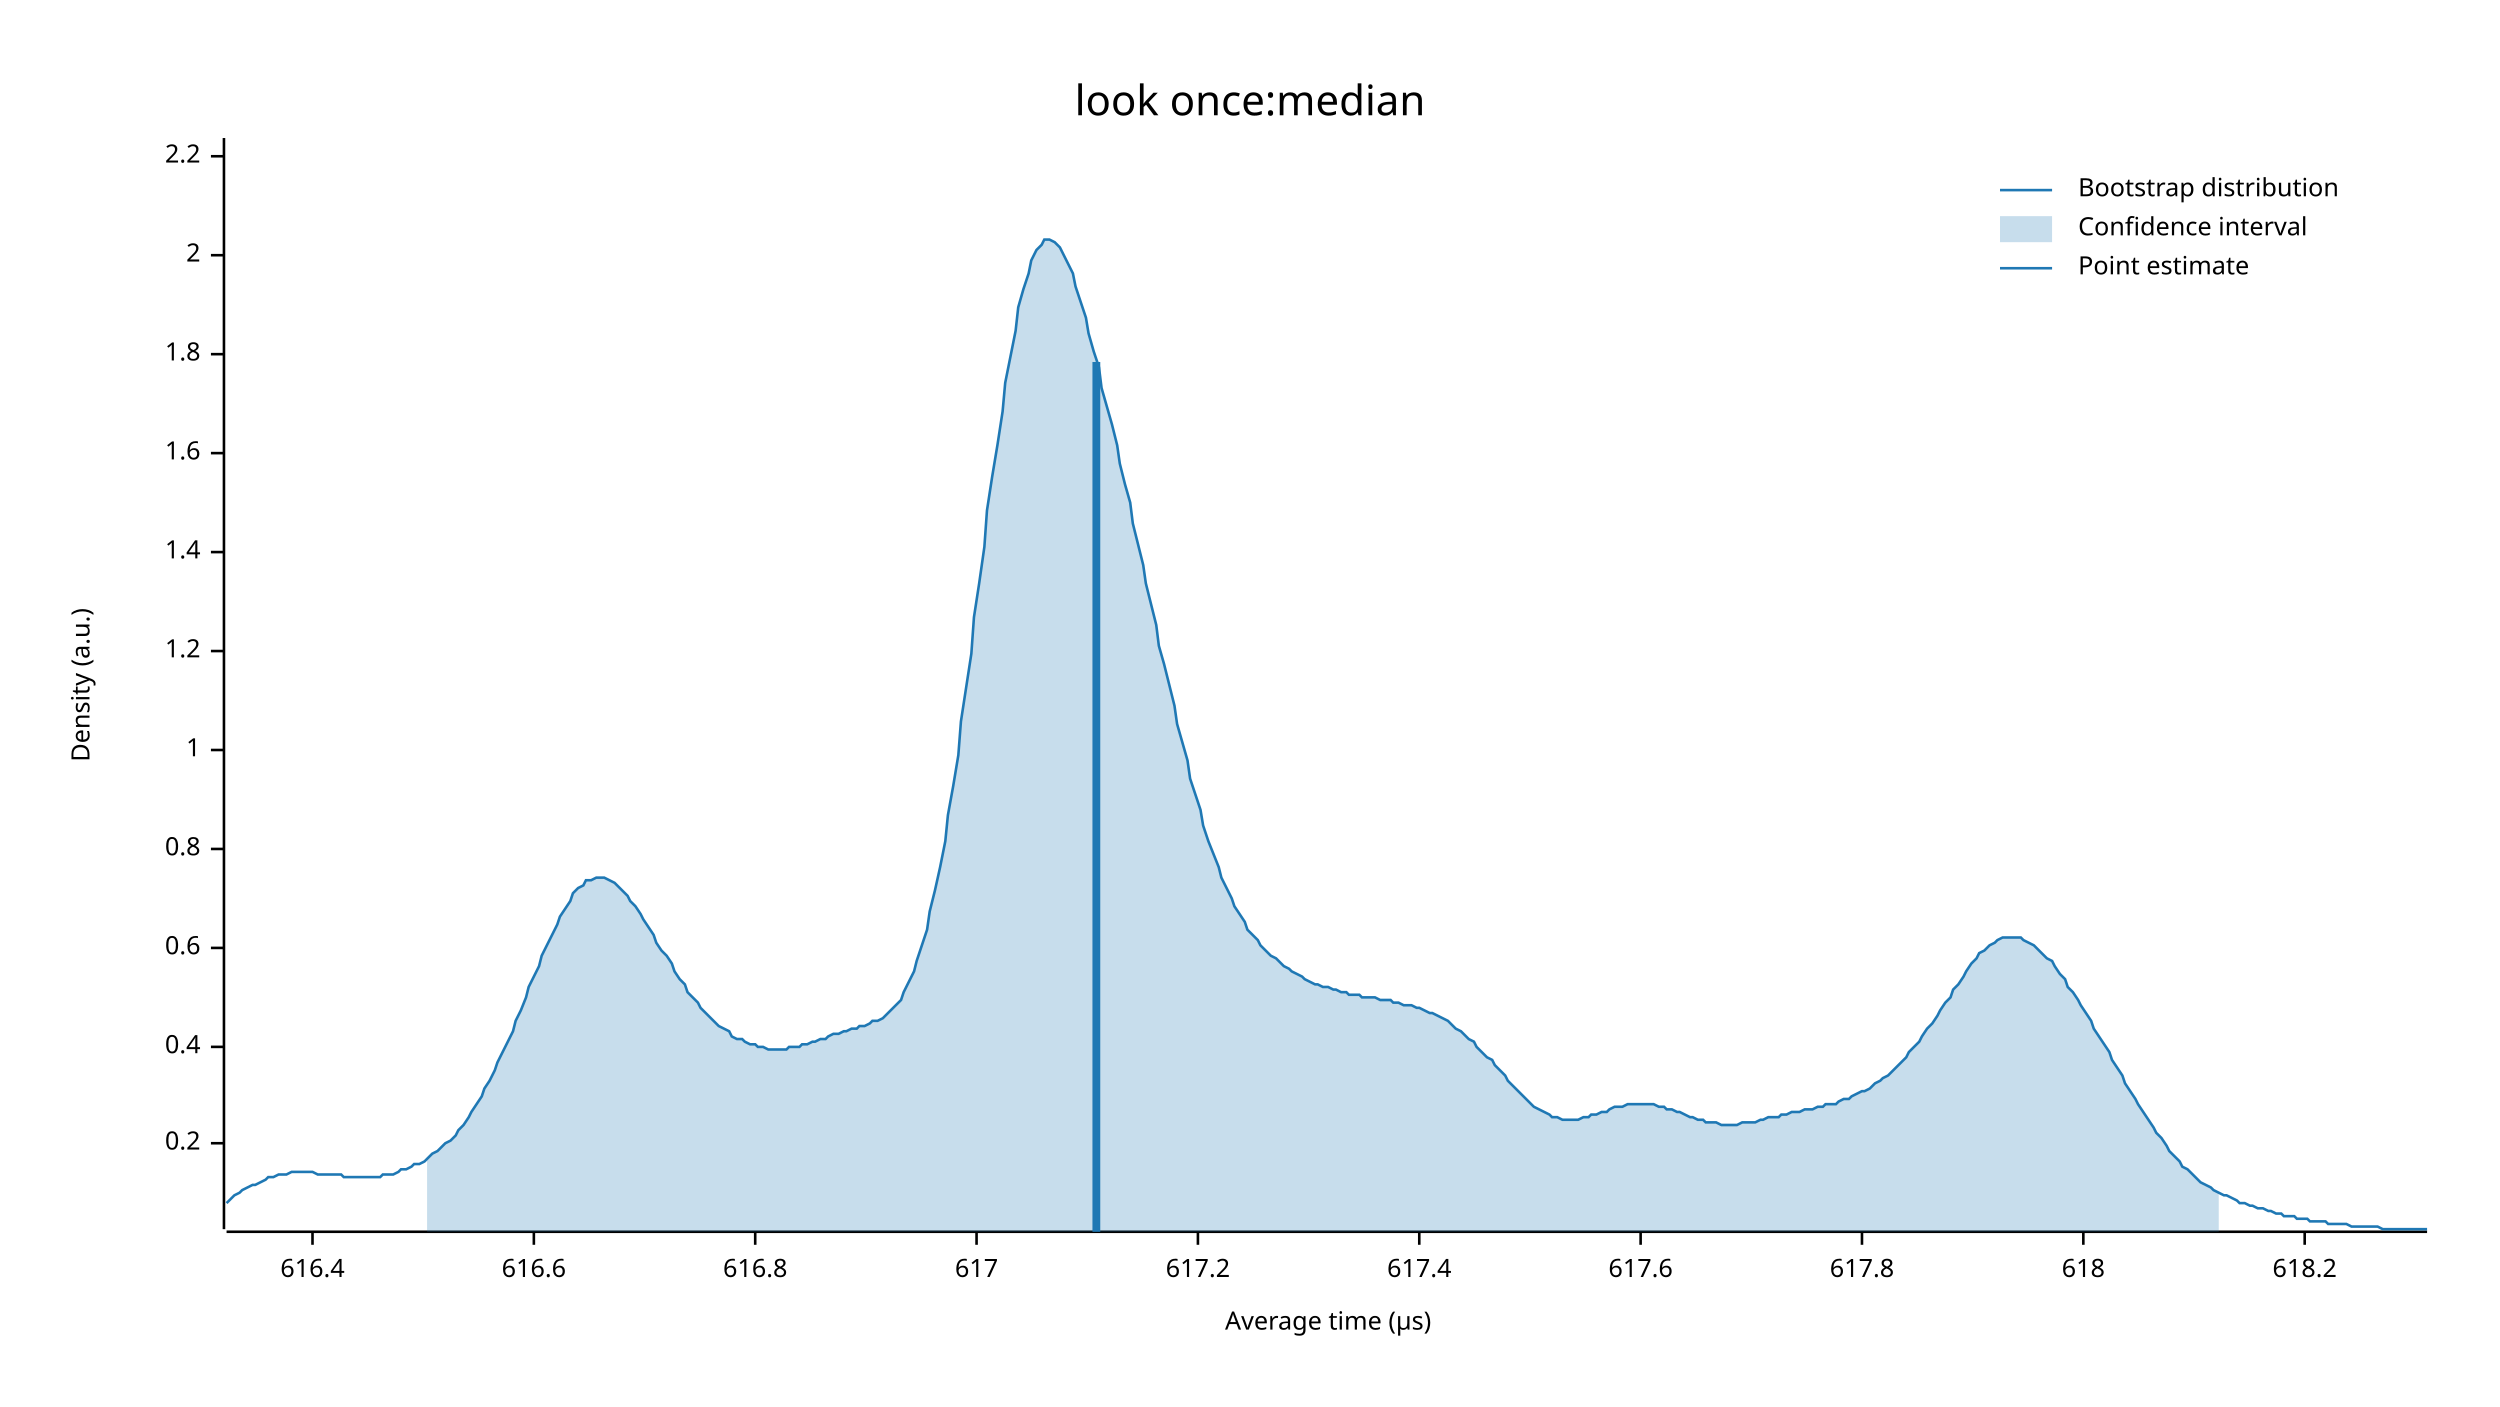
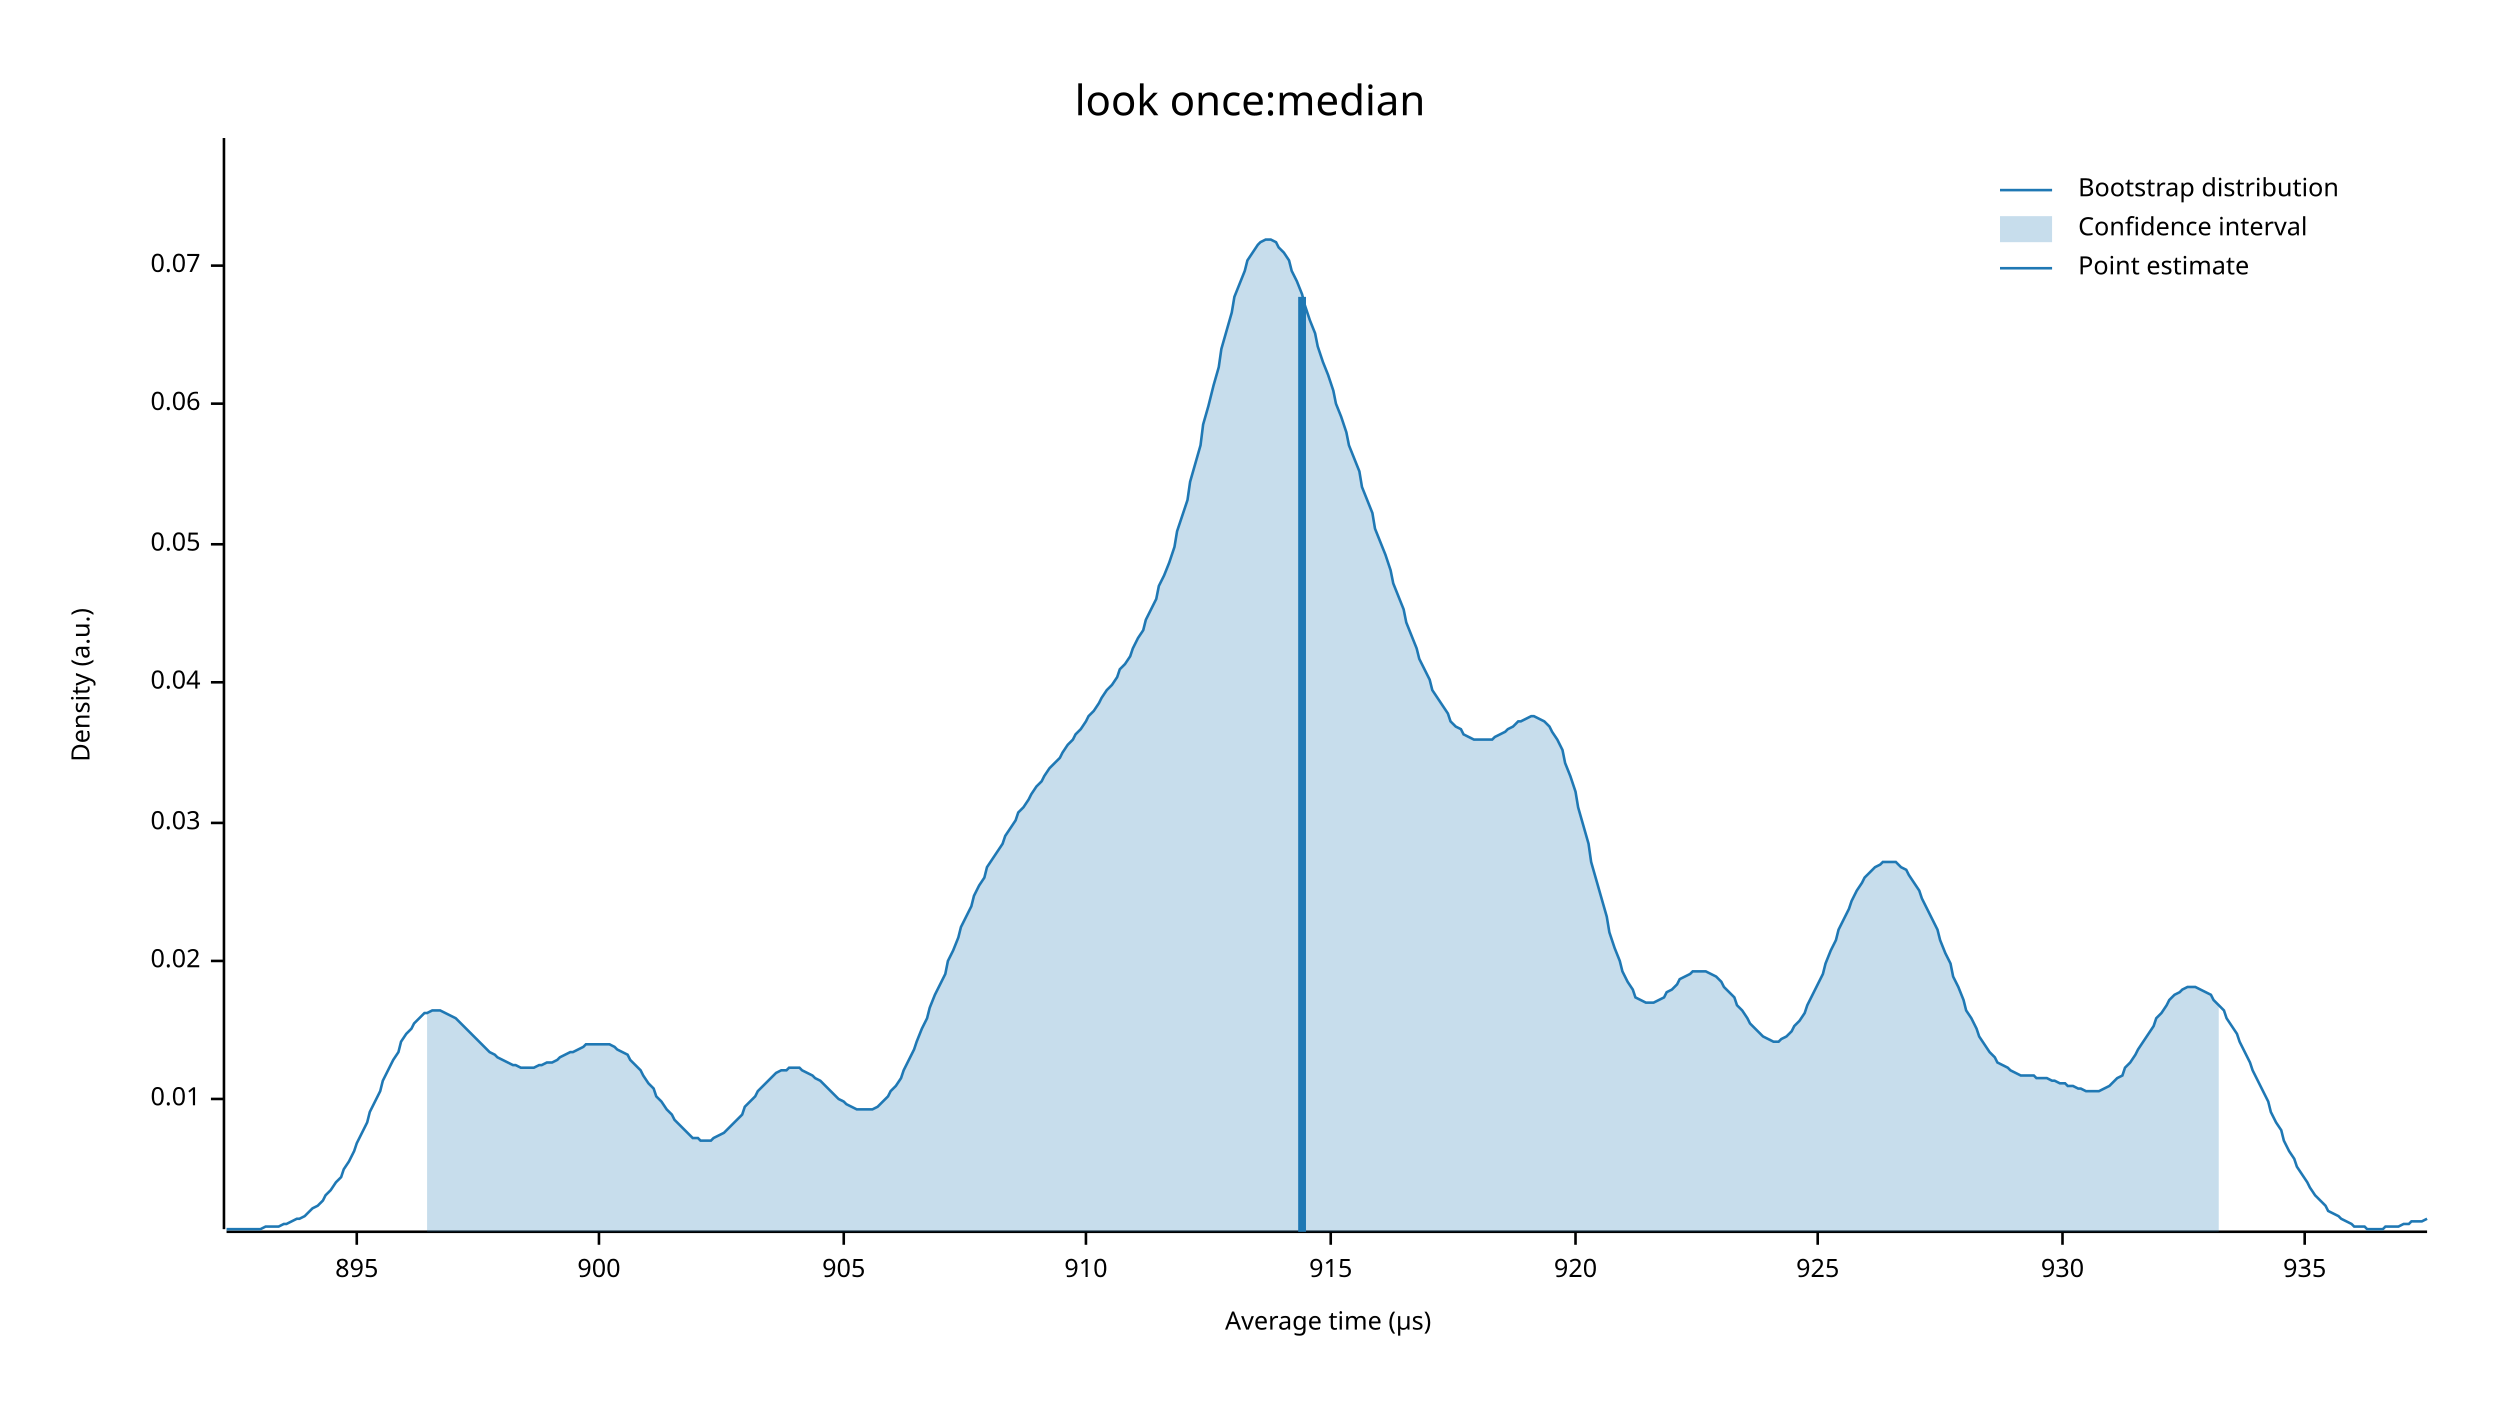
<svg xmlns="http://www.w3.org/2000/svg" width="960" height="540" viewBox="0 0 960 540">
  <text x="480" y="32" dy="0.76em" text-anchor="middle" font-family="sans-serif" font-size="16.129" opacity="1" fill="#000000">
look once:median
</text>
  <text x="27" y="263" dy="0.76em" text-anchor="middle" font-family="sans-serif" font-size="9.677" opacity="1" fill="#000000" transform="rotate(270, 27, 263)">
Density (a.u.)
</text>
  <text x="510" y="513" dy="-0.5ex" text-anchor="middle" font-family="sans-serif" font-size="9.677" opacity="1" fill="#000000">
Average time (µs)
</text>
  <polyline fill="none" opacity="1" stroke="#000000" stroke-width="1" points="86,53 86,472 " />
-   <text x="77" y="439" dy="0.5ex" text-anchor="end" font-family="sans-serif" font-size="9.677" opacity="1" fill="#000000">
- 0.2
+   <text x="77" y="422" dy="0.5ex" text-anchor="end" font-family="sans-serif" font-size="9.677" opacity="1" fill="#000000">
+ 0.01
</text>
-   <polyline fill="none" opacity="1" stroke="#000000" stroke-width="1" points="81,439 86,439 " />
-   <text x="77" y="402" dy="0.5ex" text-anchor="end" font-family="sans-serif" font-size="9.677" opacity="1" fill="#000000">
- 0.4
+   <polyline fill="none" opacity="1" stroke="#000000" stroke-width="1" points="81,422 86,422 " />
+   <text x="77" y="369" dy="0.5ex" text-anchor="end" font-family="sans-serif" font-size="9.677" opacity="1" fill="#000000">
+ 0.02
</text>
-   <polyline fill="none" opacity="1" stroke="#000000" stroke-width="1" points="81,402 86,402 " />
-   <text x="77" y="364" dy="0.5ex" text-anchor="end" font-family="sans-serif" font-size="9.677" opacity="1" fill="#000000">
- 0.6
+   <polyline fill="none" opacity="1" stroke="#000000" stroke-width="1" points="81,369 86,369 " />
+   <text x="77" y="316" dy="0.5ex" text-anchor="end" font-family="sans-serif" font-size="9.677" opacity="1" fill="#000000">
+ 0.03
</text>
-   <polyline fill="none" opacity="1" stroke="#000000" stroke-width="1" points="81,364 86,364 " />
-   <text x="77" y="326" dy="0.5ex" text-anchor="end" font-family="sans-serif" font-size="9.677" opacity="1" fill="#000000">
- 0.8
+   <polyline fill="none" opacity="1" stroke="#000000" stroke-width="1" points="81,316 86,316 " />
+   <text x="77" y="262" dy="0.5ex" text-anchor="end" font-family="sans-serif" font-size="9.677" opacity="1" fill="#000000">
+ 0.04
</text>
-   <polyline fill="none" opacity="1" stroke="#000000" stroke-width="1" points="81,326 86,326 " />
-   <text x="77" y="288" dy="0.5ex" text-anchor="end" font-family="sans-serif" font-size="9.677" opacity="1" fill="#000000">
- 1
+   <polyline fill="none" opacity="1" stroke="#000000" stroke-width="1" points="81,262 86,262 " />
+   <text x="77" y="209" dy="0.5ex" text-anchor="end" font-family="sans-serif" font-size="9.677" opacity="1" fill="#000000">
+ 0.05
</text>
-   <polyline fill="none" opacity="1" stroke="#000000" stroke-width="1" points="81,288 86,288 " />
-   <text x="77" y="250" dy="0.5ex" text-anchor="end" font-family="sans-serif" font-size="9.677" opacity="1" fill="#000000">
- 1.2
+   <polyline fill="none" opacity="1" stroke="#000000" stroke-width="1" points="81,209 86,209 " />
+   <text x="77" y="155" dy="0.5ex" text-anchor="end" font-family="sans-serif" font-size="9.677" opacity="1" fill="#000000">
+ 0.06
</text>
-   <polyline fill="none" opacity="1" stroke="#000000" stroke-width="1" points="81,250 86,250 " />
-   <text x="77" y="212" dy="0.5ex" text-anchor="end" font-family="sans-serif" font-size="9.677" opacity="1" fill="#000000">
- 1.4
+   <polyline fill="none" opacity="1" stroke="#000000" stroke-width="1" points="81,155 86,155 " />
+   <text x="77" y="102" dy="0.5ex" text-anchor="end" font-family="sans-serif" font-size="9.677" opacity="1" fill="#000000">
+ 0.07
</text>
-   <polyline fill="none" opacity="1" stroke="#000000" stroke-width="1" points="81,212 86,212 " />
-   <text x="77" y="174" dy="0.5ex" text-anchor="end" font-family="sans-serif" font-size="9.677" opacity="1" fill="#000000">
- 1.6
+   <polyline fill="none" opacity="1" stroke="#000000" stroke-width="1" points="81,102 86,102 " />
+   <polyline fill="none" opacity="1" stroke="#000000" stroke-width="1" points="87,473 932,473 " />
+   <text x="137" y="483" dy="0.76em" text-anchor="middle" font-family="sans-serif" font-size="9.677" opacity="1" fill="#000000">
+ 895
</text>
-   <polyline fill="none" opacity="1" stroke="#000000" stroke-width="1" points="81,174 86,174 " />
-   <text x="77" y="136" dy="0.5ex" text-anchor="end" font-family="sans-serif" font-size="9.677" opacity="1" fill="#000000">
- 1.8
+   <polyline fill="none" opacity="1" stroke="#000000" stroke-width="1" points="137,473 137,478 " />
+   <text x="230" y="483" dy="0.76em" text-anchor="middle" font-family="sans-serif" font-size="9.677" opacity="1" fill="#000000">
+ 900
</text>
-   <polyline fill="none" opacity="1" stroke="#000000" stroke-width="1" points="81,136 86,136 " />
-   <text x="77" y="98" dy="0.5ex" text-anchor="end" font-family="sans-serif" font-size="9.677" opacity="1" fill="#000000">
- 2
+   <polyline fill="none" opacity="1" stroke="#000000" stroke-width="1" points="230,473 230,478 " />
+   <text x="324" y="483" dy="0.76em" text-anchor="middle" font-family="sans-serif" font-size="9.677" opacity="1" fill="#000000">
+ 905
</text>
-   <polyline fill="none" opacity="1" stroke="#000000" stroke-width="1" points="81,98 86,98 " />
-   <text x="77" y="60" dy="0.5ex" text-anchor="end" font-family="sans-serif" font-size="9.677" opacity="1" fill="#000000">
- 2.2
+   <polyline fill="none" opacity="1" stroke="#000000" stroke-width="1" points="324,473 324,478 " />
+   <text x="417" y="483" dy="0.76em" text-anchor="middle" font-family="sans-serif" font-size="9.677" opacity="1" fill="#000000">
+ 910
</text>
-   <polyline fill="none" opacity="1" stroke="#000000" stroke-width="1" points="81,60 86,60 " />
-   <polyline fill="none" opacity="1" stroke="#000000" stroke-width="1" points="87,473 932,473 " />
-   <text x="120" y="483" dy="0.76em" text-anchor="middle" font-family="sans-serif" font-size="9.677" opacity="1" fill="#000000">
- 616.4
+   <polyline fill="none" opacity="1" stroke="#000000" stroke-width="1" points="417,473 417,478 " />
+   <text x="511" y="483" dy="0.76em" text-anchor="middle" font-family="sans-serif" font-size="9.677" opacity="1" fill="#000000">
+ 915
</text>
-   <polyline fill="none" opacity="1" stroke="#000000" stroke-width="1" points="120,473 120,478 " />
-   <text x="205" y="483" dy="0.76em" text-anchor="middle" font-family="sans-serif" font-size="9.677" opacity="1" fill="#000000">
- 616.6
+   <polyline fill="none" opacity="1" stroke="#000000" stroke-width="1" points="511,473 511,478 " />
+   <text x="605" y="483" dy="0.76em" text-anchor="middle" font-family="sans-serif" font-size="9.677" opacity="1" fill="#000000">
+ 920
</text>
-   <polyline fill="none" opacity="1" stroke="#000000" stroke-width="1" points="205,473 205,478 " />
-   <text x="290" y="483" dy="0.76em" text-anchor="middle" font-family="sans-serif" font-size="9.677" opacity="1" fill="#000000">
- 616.8
+   <polyline fill="none" opacity="1" stroke="#000000" stroke-width="1" points="605,473 605,478 " />
+   <text x="698" y="483" dy="0.76em" text-anchor="middle" font-family="sans-serif" font-size="9.677" opacity="1" fill="#000000">
+ 925
</text>
-   <polyline fill="none" opacity="1" stroke="#000000" stroke-width="1" points="290,473 290,478 " />
-   <text x="375" y="483" dy="0.76em" text-anchor="middle" font-family="sans-serif" font-size="9.677" opacity="1" fill="#000000">
- 617
+   <polyline fill="none" opacity="1" stroke="#000000" stroke-width="1" points="698,473 698,478 " />
+   <text x="792" y="483" dy="0.76em" text-anchor="middle" font-family="sans-serif" font-size="9.677" opacity="1" fill="#000000">
+ 930
</text>
-   <polyline fill="none" opacity="1" stroke="#000000" stroke-width="1" points="375,473 375,478 " />
-   <text x="460" y="483" dy="0.76em" text-anchor="middle" font-family="sans-serif" font-size="9.677" opacity="1" fill="#000000">
- 617.2
- </text>
-   <polyline fill="none" opacity="1" stroke="#000000" stroke-width="1" points="460,473 460,478 " />
-   <text x="545" y="483" dy="0.76em" text-anchor="middle" font-family="sans-serif" font-size="9.677" opacity="1" fill="#000000">
- 617.4
- </text>
-   <polyline fill="none" opacity="1" stroke="#000000" stroke-width="1" points="545,473 545,478 " />
-   <text x="630" y="483" dy="0.76em" text-anchor="middle" font-family="sans-serif" font-size="9.677" opacity="1" fill="#000000">
- 617.6
- </text>
-   <polyline fill="none" opacity="1" stroke="#000000" stroke-width="1" points="630,473 630,478 " />
-   <text x="715" y="483" dy="0.76em" text-anchor="middle" font-family="sans-serif" font-size="9.677" opacity="1" fill="#000000">
- 617.8
- </text>
-   <polyline fill="none" opacity="1" stroke="#000000" stroke-width="1" points="715,473 715,478 " />
-   <text x="800" y="483" dy="0.76em" text-anchor="middle" font-family="sans-serif" font-size="9.677" opacity="1" fill="#000000">
- 618
- </text>
-   <polyline fill="none" opacity="1" stroke="#000000" stroke-width="1" points="800,473 800,478 " />
+   <polyline fill="none" opacity="1" stroke="#000000" stroke-width="1" points="792,473 792,478 " />
  <text x="885" y="483" dy="0.76em" text-anchor="middle" font-family="sans-serif" font-size="9.677" opacity="1" fill="#000000">
- 618.2
+ 935
</text>
  <polyline fill="none" opacity="1" stroke="#000000" stroke-width="1" points="885,473 885,478 " />
-   <polyline fill="none" opacity="1" stroke="#1F78B4" stroke-width="1" points="87,462 88,461 90,459 92,458 93,457 95,456 97,455 98,455 100,454 102,453 103,452 105,452 107,451 109,451 110,451 112,450 114,450 115,450 117,450 119,450 120,450 122,451 124,451 125,451 127,451 129,451 131,451 132,452 134,452 136,452 137,452 139,452 141,452 142,452 144,452 146,452 147,451 149,451 151,451 153,450 154,449 156,449 158,448 159,447 161,447 163,446 164,445 166,443 168,442 169,441 171,439 173,438 175,436 176,434 178,432 180,429 181,427 183,424 185,421 186,418 188,415 190,411 191,408 193,404 195,400 197,396 198,392 200,388 202,383 203,379 205,375 207,371 208,367 210,363 212,359 214,355 215,352 217,349 219,346 220,343 222,341 224,340 225,338 227,338 229,337 230,337 232,337 234,338 236,339 237,340 239,342 241,344 242,346 244,348 246,351 247,353 249,356 251,359 252,362 254,365 256,367 258,370 259,373 261,376 263,378 264,381 266,383 268,385 269,387 271,389 273,391 274,392 276,394 278,395 280,396 281,398 283,399 285,399 286,400 288,401 290,401 291,402 293,402 295,403 296,403 298,403 300,403 302,403 303,402 305,402 307,402 308,401 310,401 312,400 313,400 315,399 317,399 318,398 320,397 322,397 324,396 325,396 327,395 329,395 330,394 332,394 334,393 335,392 337,392 339,391 341,389 342,388 344,386 346,384 347,381 349,377 351,373 352,369 354,363 356,357 357,350 359,342 361,333 363,323 364,313 366,302 368,290 369,277 371,264 373,251 374,237 376,224 378,210 379,196 381,183 383,171 385,158 386,147 388,137 390,127 391,118 393,111 395,105 396,100 398,96 400,94 401,92 403,92 405,93 407,95 408,97 410,101 412,105 413,110 415,116 417,122 418,128 420,135 422,141 423,149 425,156 427,163 429,171 430,178 432,186 434,193 435,201 437,209 439,217 440,224 442,232 444,240 445,248 447,255 449,263 451,271 452,278 454,285 456,292 457,299 459,305 461,311 462,317 464,323 466,328 468,333 469,337 471,341 473,345 474,348 476,351 478,354 479,357 481,359 483,361 484,363 486,365 488,367 490,368 491,369 493,371 495,372 496,373 498,374 500,375 501,376 503,377 505,378 506,378 508,379 510,379 512,380 513,380 515,381 517,381 518,382 520,382 522,382 523,383 525,383 527,383 528,383 530,384 532,384 534,384 535,385 537,385 539,386 540,386 542,386 544,387 545,387 547,388 549,389 550,389 552,390 554,391 556,392 557,393 559,395 561,396 562,397 564,399 566,400 567,402 569,404 571,406 573,407 574,409 576,411 578,413 579,415 581,417 583,419 584,420 586,422 588,424 589,425 591,426 593,427 595,428 596,429 598,429 600,430 601,430 603,430 605,430 606,430 608,429 610,429 611,428 613,428 615,427 617,427 618,426 620,425 622,425 623,425 625,424 627,424 628,424 630,424 632,424 633,424 635,424 637,425 639,425 640,426 642,426 644,427 645,427 647,428 649,429 650,429 652,430 654,430 655,431 657,431 659,431 661,432 662,432 664,432 666,432 667,432 669,431 671,431 672,431 674,431 676,430 677,430 679,429 681,429 683,429 684,428 686,428 688,427 689,427 691,427 693,426 694,426 696,426 698,425 700,425 701,424 703,424 705,424 706,423 708,422 710,422 711,421 713,420 715,419 716,419 718,418 720,416 722,415 723,414 725,413 727,411 728,410 730,408 732,406 733,404 735,402 737,400 738,398 740,395 742,393 744,390 745,388 747,385 749,383 750,380 752,378 754,375 755,373 757,370 759,368 760,366 762,365 764,363 766,362 767,361 769,360 771,360 772,360 774,360 776,360 777,361 779,362 781,363 782,364 784,366 786,368 788,369 789,371 791,374 793,376 794,379 796,381 798,384 799,386 801,389 803,392 804,395 806,398 808,401 810,404 811,407 813,410 815,413 816,416 818,419 820,422 821,424 823,427 825,430 827,433 828,435 830,437 832,440 833,442 835,444 837,446 838,448 840,449 842,451 843,452 845,454 847,455 849,456 850,457 852,458 854,459 855,459 857,460 859,461 860,462 862,462 864,463 865,463 867,464 869,464 871,465 872,465 874,466 876,466 877,467 879,467 881,467 882,468 884,468 886,468 887,469 889,469 891,469 893,469 894,470 896,470 898,470 899,470 901,470 903,471 904,471 906,471 908,471 909,471 911,471 913,471 915,472 916,472 918,472 920,472 921,472 923,472 925,472 926,472 928,472 930,472 932,472 " />
-   <polygon opacity="0.25" fill="#1F78B4" points="164,445 166,443 168,442 169,441 171,439 173,438 175,436 176,434 178,432 180,429 181,427 183,424 185,421 186,418 188,415 190,411 191,408 193,404 195,400 197,396 198,392 200,388 202,383 203,379 205,375 207,371 208,367 210,363 212,359 214,355 215,352 217,349 219,346 220,343 222,341 224,340 225,338 227,338 229,337 230,337 232,337 234,338 236,339 237,340 239,342 241,344 242,346 244,348 246,351 247,353 249,356 251,359 252,362 254,365 256,367 258,370 259,373 261,376 263,378 264,381 266,383 268,385 269,387 271,389 273,391 274,392 276,394 278,395 280,396 281,398 283,399 285,399 286,400 288,401 290,401 291,402 293,402 295,403 296,403 298,403 300,403 302,403 303,402 305,402 307,402 308,401 310,401 312,400 313,400 315,399 317,399 318,398 320,397 322,397 324,396 325,396 327,395 329,395 330,394 332,394 334,393 335,392 337,392 339,391 341,389 342,388 344,386 346,384 347,381 349,377 351,373 352,369 354,363 356,357 357,350 359,342 361,333 363,323 364,313 366,302 368,290 369,277 371,264 373,251 374,237 376,224 378,210 379,196 381,183 383,171 385,158 386,147 388,137 390,127 391,118 393,111 395,105 396,100 398,96 400,94 401,92 403,92 405,93 407,95 408,97 410,101 412,105 413,110 415,116 417,122 418,128 420,135 422,141 423,149 425,156 427,163 429,171 430,178 432,186 434,193 435,201 437,209 439,217 440,224 442,232 444,240 445,248 447,255 449,263 451,271 452,278 454,285 456,292 457,299 459,305 461,311 462,317 464,323 466,328 468,333 469,337 471,341 473,345 474,348 476,351 478,354 479,357 481,359 483,361 484,363 486,365 488,367 490,368 491,369 493,371 495,372 496,373 498,374 500,375 501,376 503,377 505,378 506,378 508,379 510,379 512,380 513,380 515,381 517,381 518,382 520,382 522,382 523,383 525,383 527,383 528,383 530,384 532,384 534,384 535,385 537,385 539,386 540,386 542,386 544,387 545,387 547,388 549,389 550,389 552,390 554,391 556,392 557,393 559,395 561,396 562,397 564,399 566,400 567,402 569,404 571,406 573,407 574,409 576,411 578,413 579,415 581,417 583,419 584,420 586,422 588,424 589,425 591,426 593,427 595,428 596,429 598,429 600,430 601,430 603,430 605,430 606,430 608,429 610,429 611,428 613,428 615,427 617,427 618,426 620,425 622,425 623,425 625,424 627,424 628,424 630,424 632,424 633,424 635,424 637,425 639,425 640,426 642,426 644,427 645,427 647,428 649,429 650,429 652,430 654,430 655,431 657,431 659,431 661,432 662,432 664,432 666,432 667,432 669,431 671,431 672,431 674,431 676,430 677,430 679,429 681,429 683,429 684,428 686,428 688,427 689,427 691,427 693,426 694,426 696,426 698,425 700,425 701,424 703,424 705,424 706,423 708,422 710,422 711,421 713,420 715,419 716,419 718,418 720,416 722,415 723,414 725,413 727,411 728,410 730,408 732,406 733,404 735,402 737,400 738,398 740,395 742,393 744,390 745,388 747,385 749,383 750,380 752,378 754,375 755,373 757,370 759,368 760,366 762,365 764,363 766,362 767,361 769,360 771,360 772,360 774,360 776,360 777,361 779,362 781,363 782,364 784,366 786,368 788,369 789,371 791,374 793,376 794,379 796,381 798,384 799,386 801,389 803,392 804,395 806,398 808,401 810,404 811,407 813,410 815,413 816,416 818,419 820,422 821,424 823,427 825,430 827,433 828,435 830,437 832,440 833,442 835,444 837,446 838,448 840,449 842,451 843,452 845,454 847,455 849,456 850,457 852,458 852,473 164,473 " />
-   <polyline fill="none" opacity="1" stroke="#1F78B4" stroke-width="3" points="421,473 421,139 " />
+   <polyline fill="none" opacity="1" stroke="#1F78B4" stroke-width="1" points="87,472 88,472 90,472 92,472 93,472 95,472 97,472 98,472 100,472 102,471 103,471 105,471 107,471 109,470 110,470 112,469 114,468 115,468 117,467 119,465 120,464 122,463 124,461 125,459 127,457 129,454 131,452 132,449 134,446 136,442 137,439 139,435 141,431 142,427 144,423 146,419 147,415 149,411 151,407 153,404 154,400 156,397 158,395 159,393 161,391 163,389 164,389 166,388 168,388 169,388 171,389 173,390 175,391 176,392 178,394 180,396 181,397 183,399 185,401 186,402 188,404 190,405 191,406 193,407 195,408 197,409 198,409 200,410 202,410 203,410 205,410 207,409 208,409 210,408 212,408 214,407 215,406 217,405 219,404 220,404 222,403 224,402 225,401 227,401 229,401 230,401 232,401 234,401 236,402 237,403 239,404 241,405 242,407 244,409 246,411 247,413 249,416 251,418 252,421 254,423 256,426 258,428 259,430 261,432 263,434 264,435 266,437 268,437 269,438 271,438 273,438 274,437 276,436 278,435 280,433 281,432 283,430 285,428 286,425 288,423 290,421 291,419 293,417 295,415 296,414 298,412 300,411 302,411 303,410 305,410 307,410 308,411 310,412 312,413 313,414 315,415 317,417 318,418 320,420 322,422 324,423 325,424 327,425 329,426 330,426 332,426 334,426 335,426 337,425 339,423 341,421 342,419 344,417 346,414 347,411 349,407 351,403 352,400 354,395 356,391 357,387 359,382 361,378 363,374 364,369 366,365 368,360 369,356 371,352 373,348 374,344 376,340 378,337 379,333 381,330 383,327 385,324 386,321 388,318 390,315 391,312 393,310 395,307 396,305 398,302 400,300 401,298 403,295 405,293 407,291 408,289 410,286 412,284 413,282 415,280 417,277 418,275 420,273 422,270 423,268 425,265 427,263 429,260 430,257 432,255 434,252 435,249 437,245 439,242 440,238 442,234 444,230 445,225 447,221 449,216 451,210 452,204 454,198 456,192 457,185 459,178 461,171 462,163 464,156 466,148 468,141 469,134 471,127 473,120 474,114 476,109 478,104 479,100 481,97 483,94 484,93 486,92 488,92 490,93 491,95 493,97 495,100 496,104 498,108 500,113 501,117 503,123 505,128 506,133 508,139 510,144 512,150 513,155 515,160 517,166 518,171 520,176 522,181 523,187 525,192 527,197 528,203 530,208 532,213 534,219 535,224 537,229 539,234 540,239 542,244 544,249 545,253 547,257 549,261 550,265 552,268 554,271 556,274 557,277 559,279 561,280 562,282 564,283 566,284 567,284 569,284 571,284 573,284 574,283 576,282 578,281 579,280 581,279 583,277 584,277 586,276 588,275 589,275 591,276 593,277 595,279 596,281 598,284 600,288 601,293 603,298 605,304 606,310 608,317 610,324 611,331 613,338 615,345 617,352 618,358 620,364 622,369 623,373 625,377 627,380 628,383 630,384 632,385 633,385 635,385 637,384 639,383 640,381 642,380 644,378 645,376 647,375 649,374 650,373 652,373 654,373 655,373 657,374 659,375 661,377 662,379 664,381 666,383 667,386 669,388 671,391 672,393 674,395 676,397 677,398 679,399 681,400 683,400 684,399 686,398 688,396 689,394 691,392 693,389 694,386 696,382 698,378 700,374 701,370 703,365 705,361 706,357 708,353 710,349 711,346 713,342 715,339 716,337 718,335 720,333 722,332 723,331 725,331 727,331 728,331 730,333 732,334 733,336 735,339 737,342 738,345 740,349 742,353 744,357 745,361 747,366 749,370 750,375 752,379 754,384 755,388 757,391 759,395 760,398 762,401 764,404 766,406 767,408 769,409 771,410 772,411 774,412 776,413 777,413 779,413 781,413 782,414 784,414 786,414 788,415 789,415 791,416 793,416 794,417 796,417 798,418 799,418 801,419 803,419 804,419 806,419 808,418 810,417 811,416 813,414 815,413 816,410 818,408 820,405 821,403 823,400 825,397 827,394 828,391 830,389 832,386 833,384 835,382 837,381 838,380 840,379 842,379 843,379 845,380 847,381 849,382 850,384 852,386 854,388 855,391 857,394 859,397 860,400 862,404 864,408 865,411 867,415 869,419 871,423 872,427 874,431 876,434 877,438 879,442 881,445 882,448 884,451 886,454 887,456 889,459 891,461 893,463 894,465 896,466 898,467 899,468 901,469 903,470 904,471 906,471 908,471 909,472 911,472 913,472 915,472 916,471 918,471 920,471 921,471 923,470 925,470 926,469 928,469 930,469 932,468 " />
+   <polygon opacity="0.25" fill="#1F78B4" points="164,389 166,388 168,388 169,388 171,389 173,390 175,391 176,392 178,394 180,396 181,397 183,399 185,401 186,402 188,404 190,405 191,406 193,407 195,408 197,409 198,409 200,410 202,410 203,410 205,410 207,409 208,409 210,408 212,408 214,407 215,406 217,405 219,404 220,404 222,403 224,402 225,401 227,401 229,401 230,401 232,401 234,401 236,402 237,403 239,404 241,405 242,407 244,409 246,411 247,413 249,416 251,418 252,421 254,423 256,426 258,428 259,430 261,432 263,434 264,435 266,437 268,437 269,438 271,438 273,438 274,437 276,436 278,435 280,433 281,432 283,430 285,428 286,425 288,423 290,421 291,419 293,417 295,415 296,414 298,412 300,411 302,411 303,410 305,410 307,410 308,411 310,412 312,413 313,414 315,415 317,417 318,418 320,420 322,422 324,423 325,424 327,425 329,426 330,426 332,426 334,426 335,426 337,425 339,423 341,421 342,419 344,417 346,414 347,411 349,407 351,403 352,400 354,395 356,391 357,387 359,382 361,378 363,374 364,369 366,365 368,360 369,356 371,352 373,348 374,344 376,340 378,337 379,333 381,330 383,327 385,324 386,321 388,318 390,315 391,312 393,310 395,307 396,305 398,302 400,300 401,298 403,295 405,293 407,291 408,289 410,286 412,284 413,282 415,280 417,277 418,275 420,273 422,270 423,268 425,265 427,263 429,260 430,257 432,255 434,252 435,249 437,245 439,242 440,238 442,234 444,230 445,225 447,221 449,216 451,210 452,204 454,198 456,192 457,185 459,178 461,171 462,163 464,156 466,148 468,141 469,134 471,127 473,120 474,114 476,109 478,104 479,100 481,97 483,94 484,93 486,92 488,92 490,93 491,95 493,97 495,100 496,104 498,108 500,113 501,117 503,123 505,128 506,133 508,139 510,144 512,150 513,155 515,160 517,166 518,171 520,176 522,181 523,187 525,192 527,197 528,203 530,208 532,213 534,219 535,224 537,229 539,234 540,239 542,244 544,249 545,253 547,257 549,261 550,265 552,268 554,271 556,274 557,277 559,279 561,280 562,282 564,283 566,284 567,284 569,284 571,284 573,284 574,283 576,282 578,281 579,280 581,279 583,277 584,277 586,276 588,275 589,275 591,276 593,277 595,279 596,281 598,284 600,288 601,293 603,298 605,304 606,310 608,317 610,324 611,331 613,338 615,345 617,352 618,358 620,364 622,369 623,373 625,377 627,380 628,383 630,384 632,385 633,385 635,385 637,384 639,383 640,381 642,380 644,378 645,376 647,375 649,374 650,373 652,373 654,373 655,373 657,374 659,375 661,377 662,379 664,381 666,383 667,386 669,388 671,391 672,393 674,395 676,397 677,398 679,399 681,400 683,400 684,399 686,398 688,396 689,394 691,392 693,389 694,386 696,382 698,378 700,374 701,370 703,365 705,361 706,357 708,353 710,349 711,346 713,342 715,339 716,337 718,335 720,333 722,332 723,331 725,331 727,331 728,331 730,333 732,334 733,336 735,339 737,342 738,345 740,349 742,353 744,357 745,361 747,366 749,370 750,375 752,379 754,384 755,388 757,391 759,395 760,398 762,401 764,404 766,406 767,408 769,409 771,410 772,411 774,412 776,413 777,413 779,413 781,413 782,414 784,414 786,414 788,415 789,415 791,416 793,416 794,417 796,417 798,418 799,418 801,419 803,419 804,419 806,419 808,418 810,417 811,416 813,414 815,413 816,410 818,408 820,405 821,403 823,400 825,397 827,394 828,391 830,389 832,386 833,384 835,382 837,381 838,380 840,379 842,379 843,379 845,380 847,381 849,382 850,384 852,386 852,473 164,473 " />
+   <polyline fill="none" opacity="1" stroke="#1F78B4" stroke-width="3" points="500,473 500,114 " />
  <text x="798" y="68" dy="0.76em" text-anchor="start" font-family="sans-serif" font-size="9.677" opacity="1" fill="#000000">
Bootstrap distribution
</text>
  <text x="798" y="83" dy="0.76em" text-anchor="start" font-family="sans-serif" font-size="9.677" opacity="1" fill="#000000">
Confidence interval
</text>
  <text x="798" y="98" dy="0.76em" text-anchor="start" font-family="sans-serif" font-size="9.677" opacity="1" fill="#000000">
Point estimate
</text>
  <polyline fill="none" opacity="1" stroke="#1F78B4" stroke-width="1" points="768,73 788,73 " />
  <rect x="768" y="83" width="20" height="10" opacity="0.25" fill="#1F78B4" stroke="none" />
  <polyline fill="none" opacity="1" stroke="#1F78B4" stroke-width="1" points="768,103 788,103 " />
</svg>
